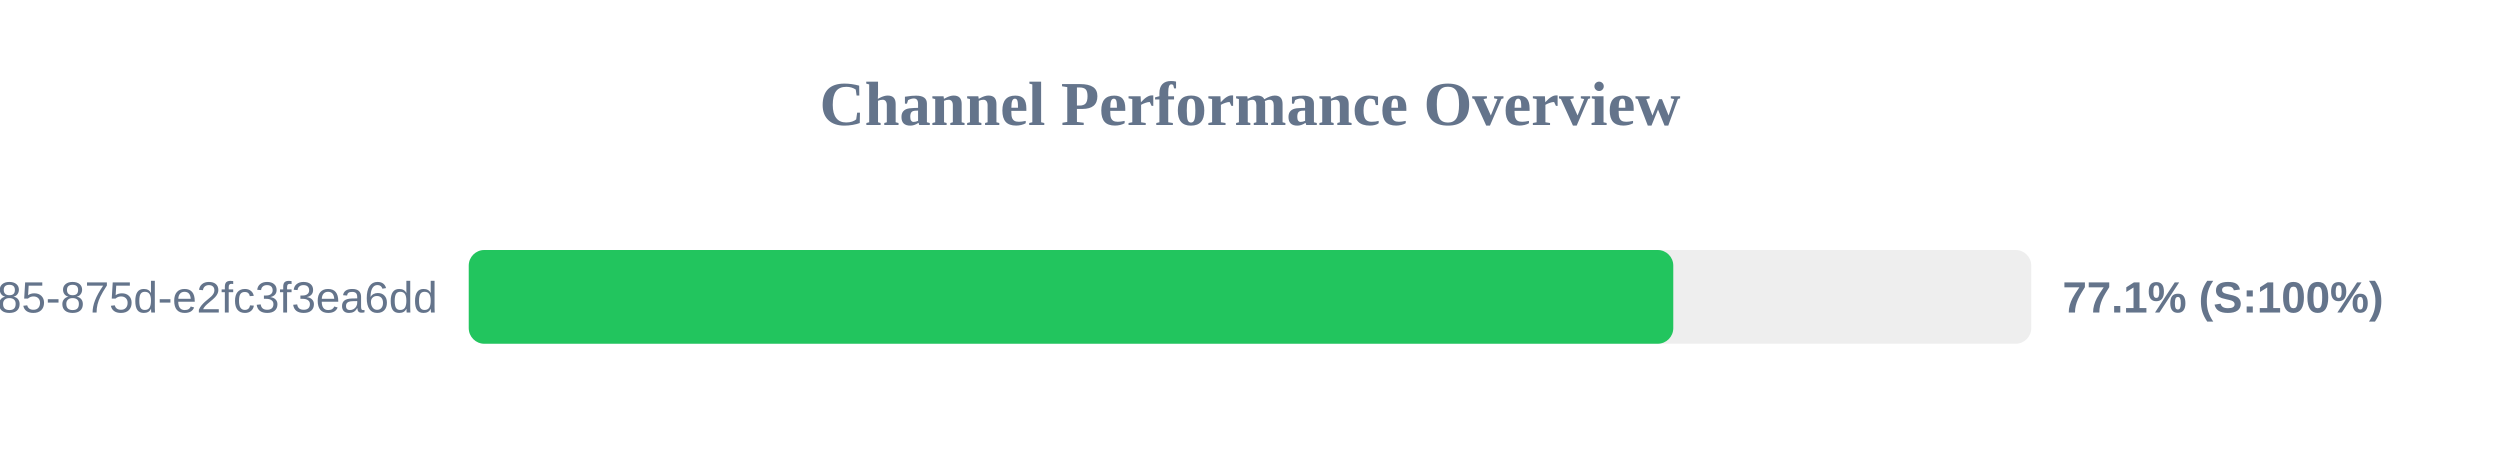
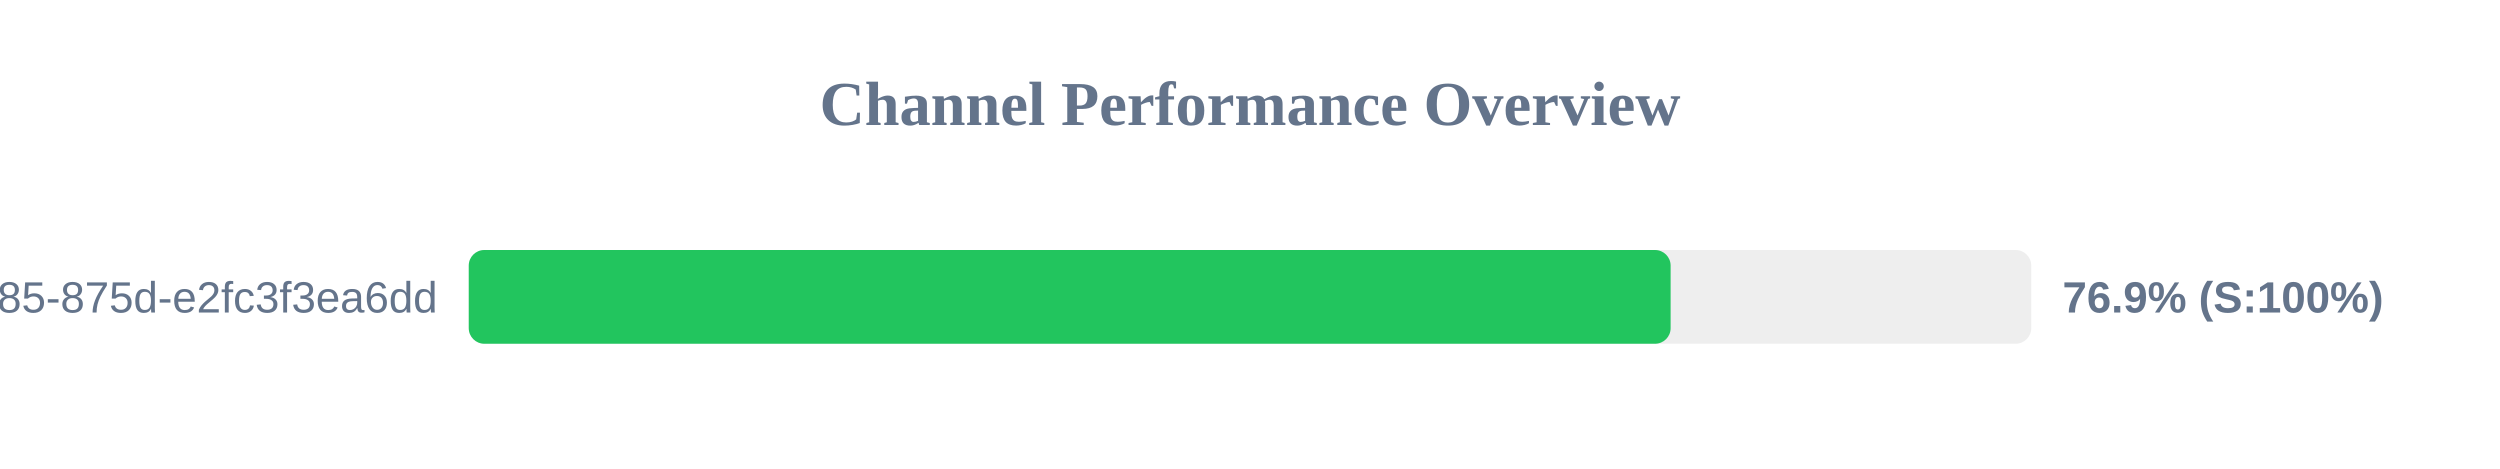
<svg xmlns="http://www.w3.org/2000/svg" width="800" height="150" version="1.1">
  <style>
        .row { font: 14px Arial; fill: #64748b; }
        .score { font: bold 14px Arial; fill: #64748b; }
    </style>
  <text x="400" y="40" text-anchor="middle" font-size="20px" font-weight="bold" fill="#64748b">Channel Performance Overview</text>
  <rect x="150" y="80" width="500" height="30" fill="#eee" rx="5" />
-   <rect x="150" y="80" width="385.45" height="30" fill="#22c55e" rx="5" />
+   <rect x="150" y="80" width="384.6" height="30" fill="#22c55e" rx="5" />
  <text x="140" y="100" text-anchor="end" class="row">?uuid=1045aedf-053c-4585-875d-e2fc3f3ea6dd</text>
-   <text x="660" y="100" text-anchor="start" class="score">77.1% (S:100%)</text>
+   <text x="660" y="100" text-anchor="start" class="score">76.9% (S:100%)</text>
</svg>
